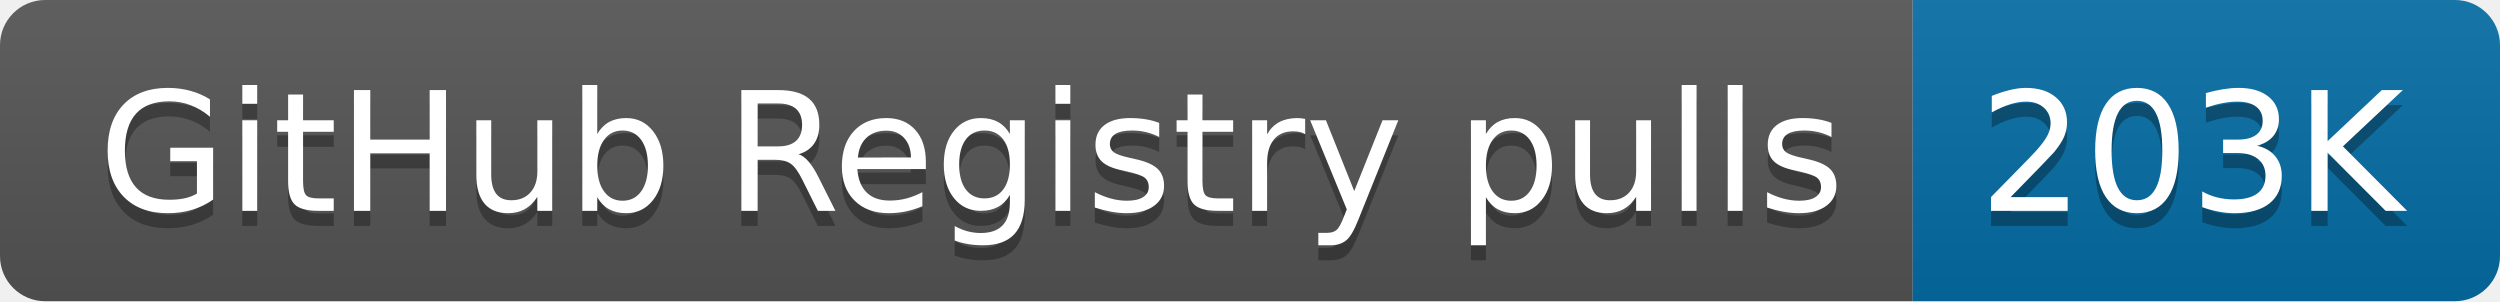
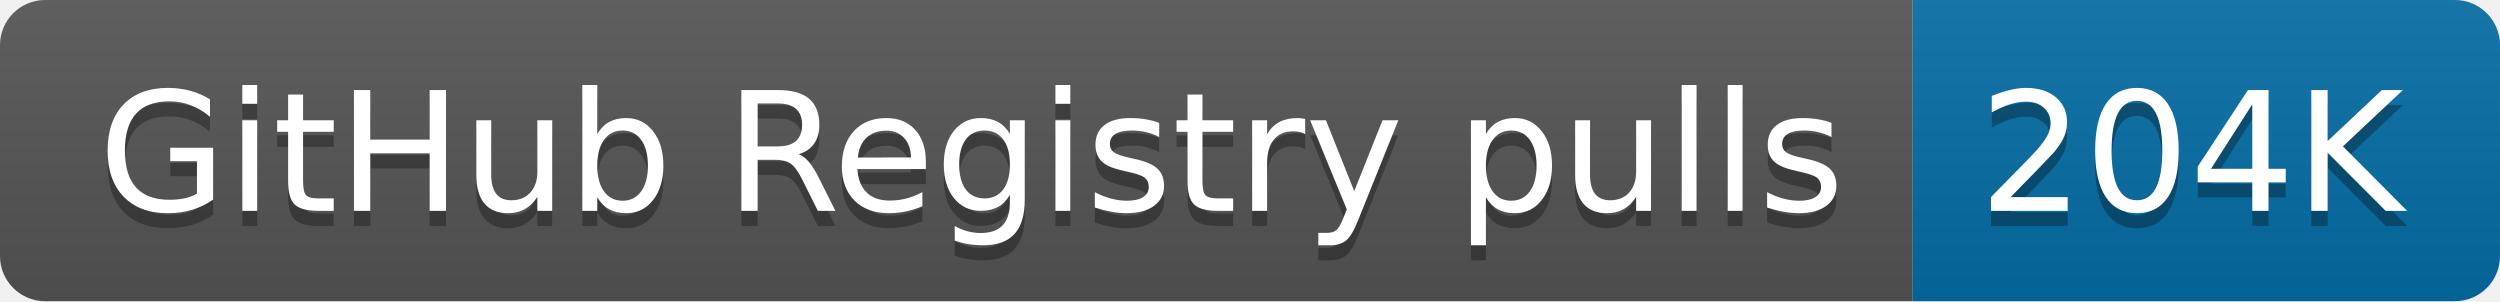
- <svg xmlns="http://www.w3.org/2000/svg" width="166" height="20" role="img" aria-label="GitHub Registry pulls: 203K">
+ <svg xmlns="http://www.w3.org/2000/svg" width="166" height="20" role="img" aria-label="GitHub Registry pulls: 204K">
  <linearGradient id="s" x2="0" y2="100%">
    <stop offset="0" stop-color="#bbb" stop-opacity=".1" />
    <stop offset="1" stop-opacity=".1" />
  </linearGradient>
  <clipPath id="r">
    <rect width="166" height="20" rx="3" fill="#fff" />
  </clipPath>
  <g clip-path="url(#r)">
    <rect width="127" height="20" fill="#555" />
    <rect x="127" width="39" height="20" fill="#066da5" />
    <rect width="166" height="20" fill="url(#s)" />
  </g>
  <g fill="#fff" text-anchor="middle" font-family="Verdana,Geneva,DejaVu Sans,sans-serif" text-rendering="geometricPrecision" font-size="110">
    <text aria-hidden="true" x="645" y="150" fill="#010101" fill-opacity=".3" transform="scale(.1)" textLength="1170">GitHub Registry pulls</text>
    <text x="645" y="140" transform="scale(.1)" fill="#fff" textLength="1170">GitHub Registry pulls</text>
-     <text aria-hidden="true" x="1455" y="150" fill="#010101" fill-opacity=".3" transform="scale(.1)" textLength="290">203K</text>
-     <text x="1455" y="140" transform="scale(.1)" fill="#fff" textLength="290">203K</text>
+     <text aria-hidden="true" x="1455" y="150" fill="#010101" fill-opacity=".3" transform="scale(.1)" textLength="290">204K</text>
+     <text x="1455" y="140" transform="scale(.1)" fill="#fff" textLength="290">204K</text>
  </g>
</svg>
